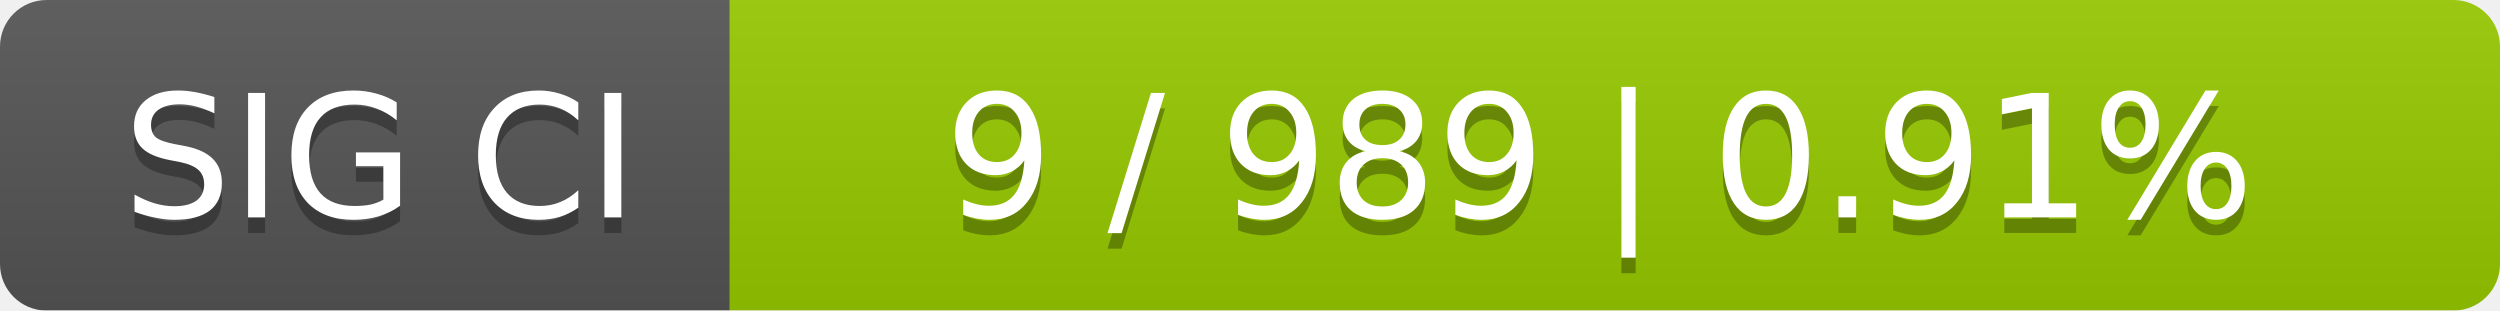
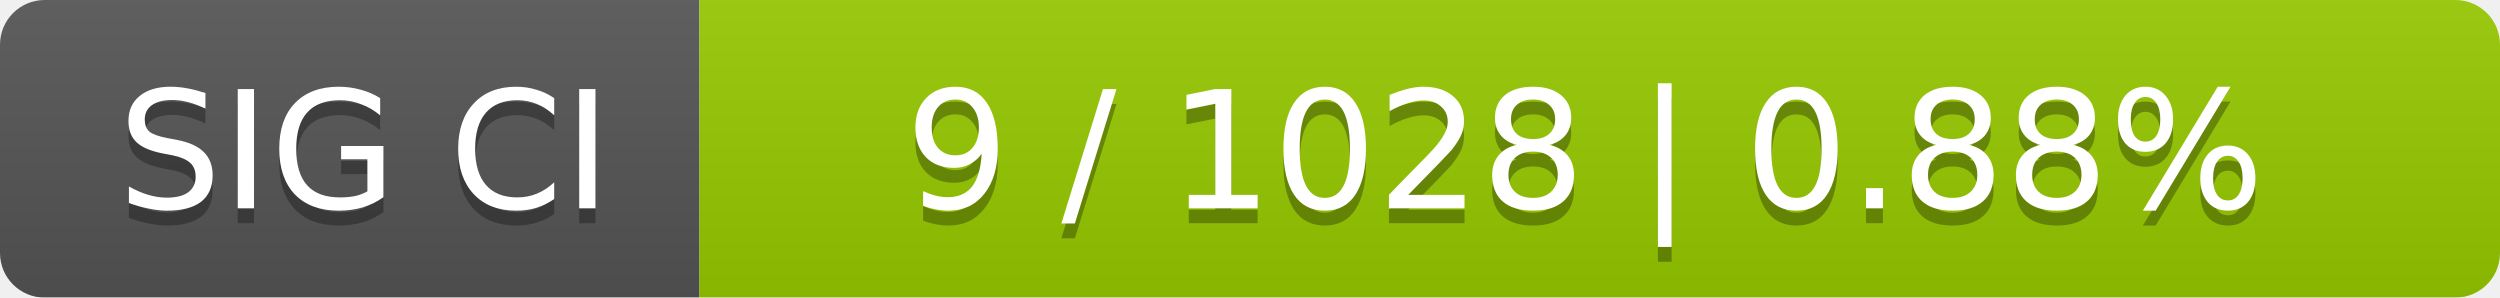
- <svg xmlns="http://www.w3.org/2000/svg" width="161" height="20">
+ <svg xmlns="http://www.w3.org/2000/svg" width="168" height="20">
  <linearGradient id="smooth" x2="0" y2="100%">
    <stop offset="0" stop-color="#bbb" stop-opacity=".1" />
    <stop offset="1" stop-opacity=".1" />
  </linearGradient>
  <mask id="round">
-     <rect width="161" height="20" rx="3" fill="#fff" />
+     <rect width="168" height="20" rx="3" fill="#fff" />
  </mask>
  <g mask="url(#round)">
    <rect width="47" height="20" fill="#555" />
-     <rect x="47" width="114" height="20" fill="#97ca00" />
-     <rect width="161" height="20" fill="url(#smooth)" />
+     <rect x="47" width="121" height="20" fill="#97ca00" />
+     <rect width="168" height="20" fill="url(#smooth)" />
  </g>
  <g fill="#fff" text-anchor="middle" font-family="DejaVu Sans,Verdana,Geneva,sans-serif" font-size="11">
    <text x="24.5" y="15" fill="#010101" fill-opacity=".3">SIG CI</text>
    <text x="24.5" y="14">SIG CI</text>
-     <text x="103" y="15" fill="#010101" fill-opacity=".3">9 / 989    |    0.91%</text>
-     <text x="103" y="14">9 / 989    |    0.91%</text>
+     <text x="106.5" y="15" fill="#010101" fill-opacity=".3">9 / 1028    |    0.88%</text>
+     <text x="106.5" y="14">9 / 1028    |    0.88%</text>
  </g>
</svg>
